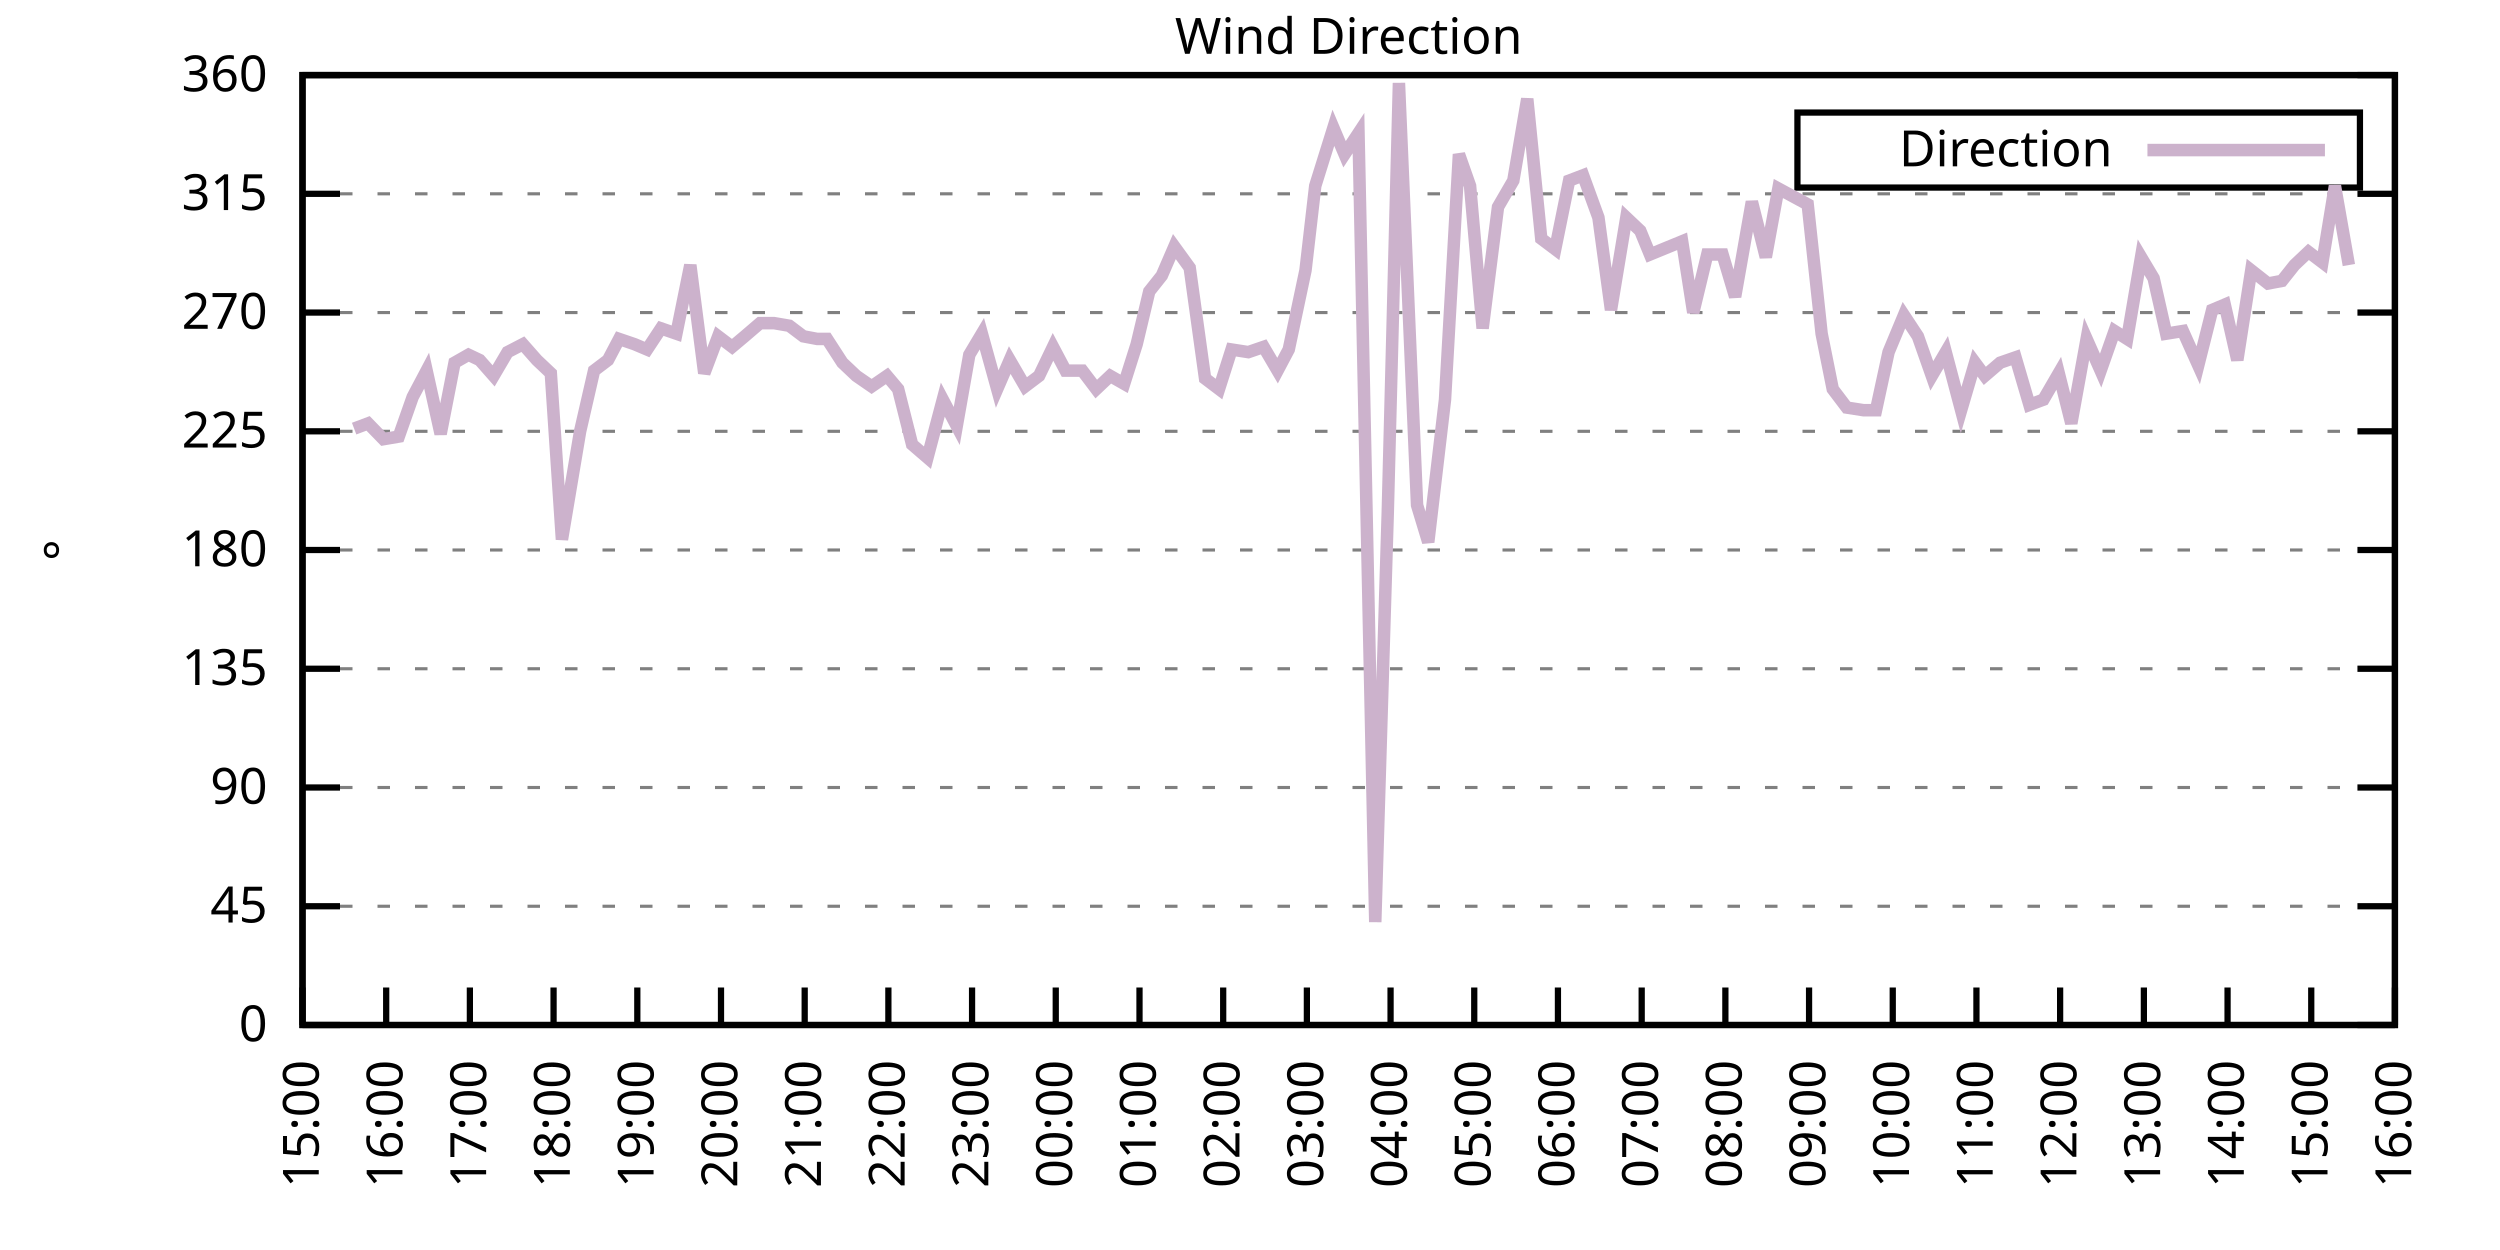
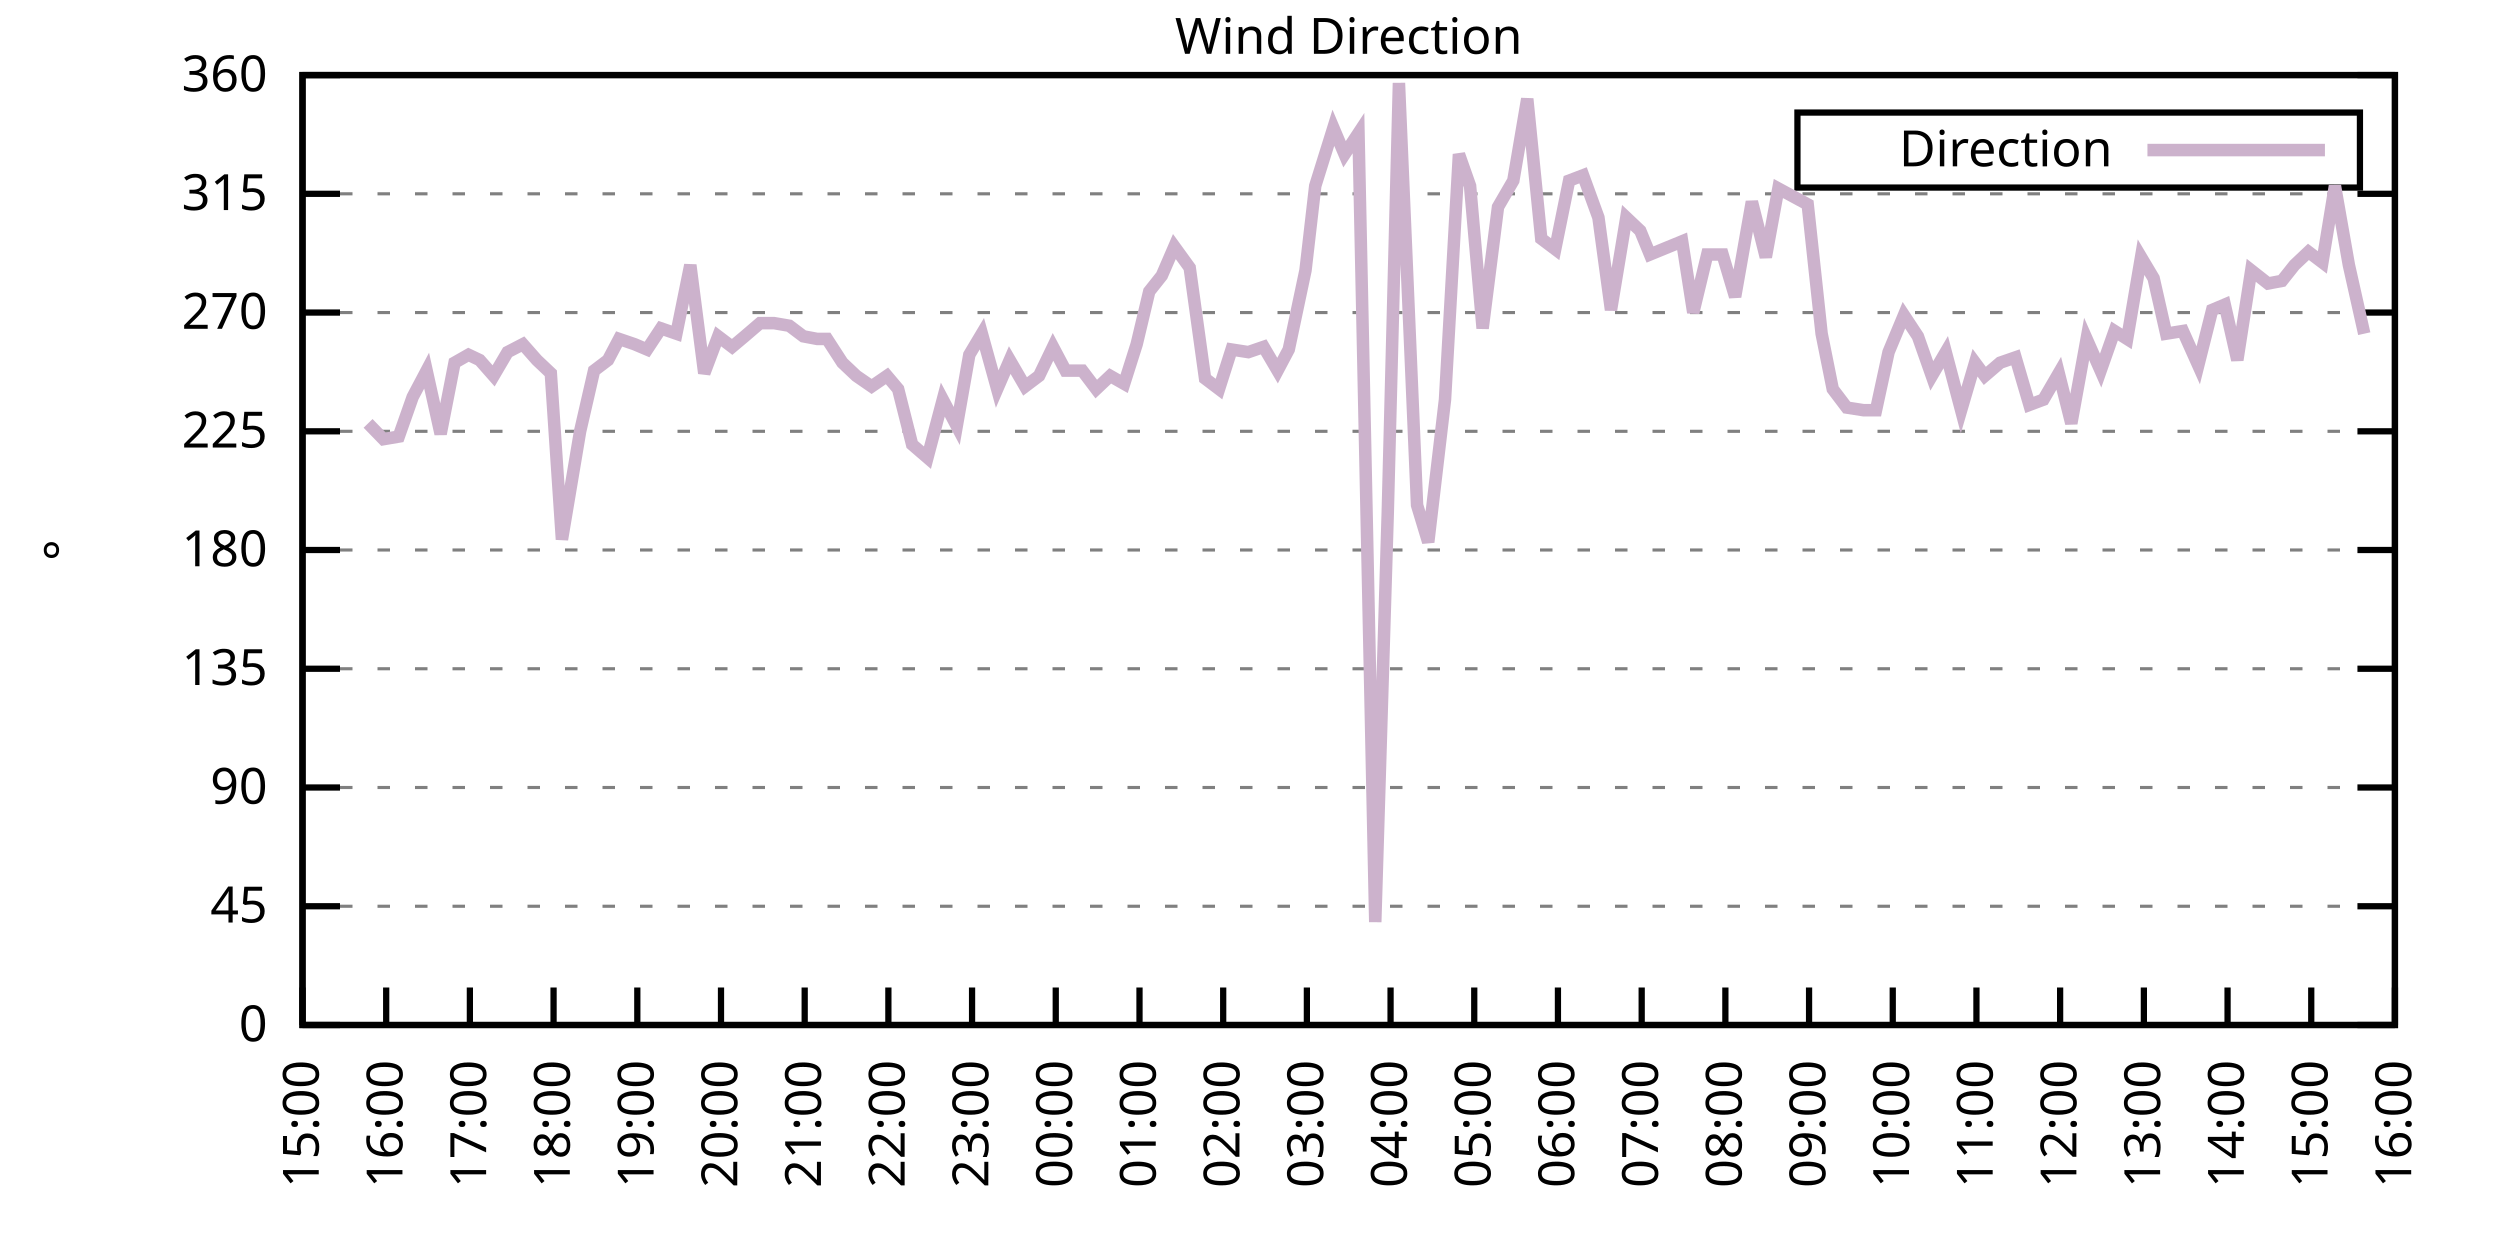
<svg xmlns="http://www.w3.org/2000/svg" xmlns:xlink="http://www.w3.org/1999/xlink" width="400" height="200" viewBox="0 0 400 200">
  <g id="gnuplot_canvas">
    <rect x="0" y="0" width="400" height="200" fill="none" />
    <defs>
      <circle id="gpDot" r="0.5" stroke-width="0.5" stroke="currentColor" />
      <path id="gpPt0" stroke-width="0.333" stroke="currentColor" d="M-1,0 h2 M0,-1 v2" />
      <path id="gpPt1" stroke-width="0.333" stroke="currentColor" d="M-1,-1 L1,1 M1,-1 L-1,1" />
      <path id="gpPt2" stroke-width="0.333" stroke="currentColor" d="M-1,0 L1,0 M0,-1 L0,1 M-1,-1 L1,1 M-1,1 L1,-1" />
      <rect id="gpPt3" stroke-width="0.333" stroke="currentColor" x="-1" y="-1" width="2" height="2" />
      <rect id="gpPt4" stroke-width="0.333" stroke="currentColor" fill="currentColor" x="-1" y="-1" width="2" height="2" />
      <circle id="gpPt5" stroke-width="0.333" stroke="currentColor" cx="0" cy="0" r="1" />
      <use xlink:href="#gpPt5" id="gpPt6" fill="currentColor" stroke="none" />
      <path id="gpPt7" stroke-width="0.333" stroke="currentColor" d="M0,-1.33 L-1.33,0.67 L1.33,0.67 z" />
      <use xlink:href="#gpPt7" id="gpPt8" fill="currentColor" stroke="none" />
      <use xlink:href="#gpPt7" id="gpPt9" stroke="currentColor" transform="rotate(180)" />
      <use xlink:href="#gpPt9" id="gpPt10" fill="currentColor" stroke="none" />
      <use xlink:href="#gpPt3" id="gpPt11" stroke="currentColor" transform="rotate(45)" />
      <use xlink:href="#gpPt11" id="gpPt12" fill="currentColor" stroke="none" />
      <path id="gpPt13" stroke-width="0.333" stroke="currentColor" d="M0,1.330 L1.265,0.411 L0.782,-1.067 L-0.782,-1.076 L-1.265,0.411 z" />
      <use xlink:href="#gpPt13" id="gpPt14" fill="currentColor" stroke="none" />
      <filter id="textbox" filterUnits="objectBoundingBox" x="0" y="0" height="1" width="1">
        <feFlood flood-color="white" flood-opacity="1" result="bgnd" />
        <feComposite in="SourceGraphic" in2="bgnd" operator="atop" />
      </filter>
      <filter id="greybox" filterUnits="objectBoundingBox" x="0" y="0" height="1" width="1">
        <feFlood flood-color="lightgrey" flood-opacity="1" result="grey" />
        <feComposite in="SourceGraphic" in2="grey" operator="atop" />
      </filter>
    </defs>
    <g fill="none" color="white" stroke="currentColor" stroke-width="1.00" stroke-linecap="butt" stroke-linejoin="miter">
</g>
    <g fill="none" color="black" stroke="currentColor" stroke-width="1.00" stroke-linecap="butt" stroke-linejoin="miter">
      <g stroke="none" shape-rendering="crispEdges">
        <polygon fill="rgb(255, 255, 255)" points="48.40,164.00 383.18,164.00 383.18,12.02 48.40,12.02 " />
      </g>
    </g>
    <g fill="none" color="black" stroke="currentColor" stroke-width="1.00" stroke-linecap="butt" stroke-linejoin="miter">
</g>
    <g fill="none" color="black" stroke="black" stroke-width="0.50" stroke-linecap="butt" stroke-linejoin="miter">
</g>
    <g fill="none" color="gray" stroke="currentColor" stroke-width="0.50" stroke-linecap="butt" stroke-linejoin="miter">
      <path stroke="gray" stroke-dasharray="2,4" class="gridline" d="M48.40,164.00 L383.19,164.00  " />
    </g>
    <g fill="none" color="gray" stroke="gray" stroke-width="1.00" stroke-linecap="butt" stroke-linejoin="miter">
</g>
    <g fill="none" color="black" stroke="currentColor" stroke-width="1.00" stroke-linecap="butt" stroke-linejoin="miter">
      <path stroke="black" d="M48.40,164.00 L54.40,164.00 M383.19,164.00 L377.19,164.00  " />
      <g transform="translate(42.80,166.60)" stroke="none" fill="black" font-family="Sans" font-size="8.00" text-anchor="end">
        <text>
          <tspan font-family="Sans"> 0</tspan>
        </text>
      </g>
    </g>
    <g fill="none" color="black" stroke="currentColor" stroke-width="1.00" stroke-linecap="butt" stroke-linejoin="miter">
</g>
    <g fill="none" color="black" stroke="black" stroke-width="0.50" stroke-linecap="butt" stroke-linejoin="miter">
</g>
    <g fill="none" color="gray" stroke="currentColor" stroke-width="0.50" stroke-linecap="butt" stroke-linejoin="miter">
      <path stroke="gray" stroke-dasharray="2,4" class="gridline" d="M48.40,145.00 L383.19,145.00  " />
    </g>
    <g fill="none" color="gray" stroke="gray" stroke-width="1.00" stroke-linecap="butt" stroke-linejoin="miter">
</g>
    <g fill="none" color="black" stroke="currentColor" stroke-width="1.00" stroke-linecap="butt" stroke-linejoin="miter">
      <path stroke="black" d="M48.40,145.00 L54.40,145.00 M383.19,145.00 L377.19,145.00  " />
      <g transform="translate(42.80,147.60)" stroke="none" fill="black" font-family="Sans" font-size="8.00" text-anchor="end">
        <text>
          <tspan font-family="Sans"> 45</tspan>
        </text>
      </g>
    </g>
    <g fill="none" color="black" stroke="currentColor" stroke-width="1.00" stroke-linecap="butt" stroke-linejoin="miter">
</g>
    <g fill="none" color="black" stroke="black" stroke-width="0.50" stroke-linecap="butt" stroke-linejoin="miter">
</g>
    <g fill="none" color="gray" stroke="currentColor" stroke-width="0.50" stroke-linecap="butt" stroke-linejoin="miter">
      <path stroke="gray" stroke-dasharray="2,4" class="gridline" d="M48.40,126.00 L383.19,126.00  " />
    </g>
    <g fill="none" color="gray" stroke="gray" stroke-width="1.00" stroke-linecap="butt" stroke-linejoin="miter">
</g>
    <g fill="none" color="black" stroke="currentColor" stroke-width="1.00" stroke-linecap="butt" stroke-linejoin="miter">
      <path stroke="black" d="M48.40,126.00 L54.40,126.00 M383.19,126.00 L377.19,126.00  " />
      <g transform="translate(42.80,128.60)" stroke="none" fill="black" font-family="Sans" font-size="8.00" text-anchor="end">
        <text>
          <tspan font-family="Sans"> 90</tspan>
        </text>
      </g>
    </g>
    <g fill="none" color="black" stroke="currentColor" stroke-width="1.00" stroke-linecap="butt" stroke-linejoin="miter">
</g>
    <g fill="none" color="black" stroke="black" stroke-width="0.50" stroke-linecap="butt" stroke-linejoin="miter">
</g>
    <g fill="none" color="gray" stroke="currentColor" stroke-width="0.50" stroke-linecap="butt" stroke-linejoin="miter">
      <path stroke="gray" stroke-dasharray="2,4" class="gridline" d="M48.40,107.00 L383.19,107.00  " />
    </g>
    <g fill="none" color="gray" stroke="gray" stroke-width="1.00" stroke-linecap="butt" stroke-linejoin="miter">
</g>
    <g fill="none" color="black" stroke="currentColor" stroke-width="1.00" stroke-linecap="butt" stroke-linejoin="miter">
      <path stroke="black" d="M48.40,107.00 L54.40,107.00 M383.19,107.00 L377.19,107.00  " />
      <g transform="translate(42.80,109.60)" stroke="none" fill="black" font-family="Sans" font-size="8.00" text-anchor="end">
        <text>
          <tspan font-family="Sans"> 135</tspan>
        </text>
      </g>
    </g>
    <g fill="none" color="black" stroke="currentColor" stroke-width="1.00" stroke-linecap="butt" stroke-linejoin="miter">
</g>
    <g fill="none" color="black" stroke="black" stroke-width="0.50" stroke-linecap="butt" stroke-linejoin="miter">
</g>
    <g fill="none" color="gray" stroke="currentColor" stroke-width="0.50" stroke-linecap="butt" stroke-linejoin="miter">
      <path stroke="gray" stroke-dasharray="2,4" class="gridline" d="M48.40,88.00 L383.19,88.00  " />
    </g>
    <g fill="none" color="gray" stroke="gray" stroke-width="1.00" stroke-linecap="butt" stroke-linejoin="miter">
</g>
    <g fill="none" color="black" stroke="currentColor" stroke-width="1.00" stroke-linecap="butt" stroke-linejoin="miter">
      <path stroke="black" d="M48.40,88.00 L54.40,88.00 M383.19,88.00 L377.19,88.00  " />
      <g transform="translate(42.80,90.60)" stroke="none" fill="black" font-family="Sans" font-size="8.00" text-anchor="end">
        <text>
          <tspan font-family="Sans"> 180</tspan>
        </text>
      </g>
    </g>
    <g fill="none" color="black" stroke="currentColor" stroke-width="1.00" stroke-linecap="butt" stroke-linejoin="miter">
</g>
    <g fill="none" color="black" stroke="black" stroke-width="0.50" stroke-linecap="butt" stroke-linejoin="miter">
</g>
    <g fill="none" color="gray" stroke="currentColor" stroke-width="0.50" stroke-linecap="butt" stroke-linejoin="miter">
      <path stroke="gray" stroke-dasharray="2,4" class="gridline" d="M48.40,69.01 L383.19,69.01  " />
    </g>
    <g fill="none" color="gray" stroke="gray" stroke-width="1.00" stroke-linecap="butt" stroke-linejoin="miter">
</g>
    <g fill="none" color="black" stroke="currentColor" stroke-width="1.00" stroke-linecap="butt" stroke-linejoin="miter">
      <path stroke="black" d="M48.40,69.01 L54.40,69.01 M383.19,69.01 L377.19,69.01  " />
      <g transform="translate(42.80,71.61)" stroke="none" fill="black" font-family="Sans" font-size="8.00" text-anchor="end">
        <text>
          <tspan font-family="Sans"> 225</tspan>
        </text>
      </g>
    </g>
    <g fill="none" color="black" stroke="currentColor" stroke-width="1.00" stroke-linecap="butt" stroke-linejoin="miter">
</g>
    <g fill="none" color="black" stroke="black" stroke-width="0.50" stroke-linecap="butt" stroke-linejoin="miter">
</g>
    <g fill="none" color="gray" stroke="currentColor" stroke-width="0.50" stroke-linecap="butt" stroke-linejoin="miter">
      <path stroke="gray" stroke-dasharray="2,4" class="gridline" d="M48.40,50.01 L383.19,50.01  " />
    </g>
    <g fill="none" color="gray" stroke="gray" stroke-width="1.00" stroke-linecap="butt" stroke-linejoin="miter">
</g>
    <g fill="none" color="black" stroke="currentColor" stroke-width="1.00" stroke-linecap="butt" stroke-linejoin="miter">
      <path stroke="black" d="M48.40,50.01 L54.40,50.01 M383.19,50.01 L377.19,50.01  " />
      <g transform="translate(42.80,52.61)" stroke="none" fill="black" font-family="Sans" font-size="8.00" text-anchor="end">
        <text>
          <tspan font-family="Sans"> 270</tspan>
        </text>
      </g>
    </g>
    <g fill="none" color="black" stroke="currentColor" stroke-width="1.00" stroke-linecap="butt" stroke-linejoin="miter">
</g>
    <g fill="none" color="black" stroke="black" stroke-width="0.50" stroke-linecap="butt" stroke-linejoin="miter">
</g>
    <g fill="none" color="gray" stroke="currentColor" stroke-width="0.50" stroke-linecap="butt" stroke-linejoin="miter">
      <path stroke="gray" stroke-dasharray="2,4" class="gridline" d="M48.40,31.01 L383.19,31.01  " />
    </g>
    <g fill="none" color="gray" stroke="gray" stroke-width="1.00" stroke-linecap="butt" stroke-linejoin="miter">
</g>
    <g fill="none" color="black" stroke="currentColor" stroke-width="1.00" stroke-linecap="butt" stroke-linejoin="miter">
      <path stroke="black" d="M48.40,31.01 L54.40,31.01 M383.19,31.01 L377.19,31.01  " />
      <g transform="translate(42.80,33.61)" stroke="none" fill="black" font-family="Sans" font-size="8.00" text-anchor="end">
        <text>
          <tspan font-family="Sans"> 315</tspan>
        </text>
      </g>
    </g>
    <g fill="none" color="black" stroke="currentColor" stroke-width="1.00" stroke-linecap="butt" stroke-linejoin="miter">
</g>
    <g fill="none" color="black" stroke="black" stroke-width="0.50" stroke-linecap="butt" stroke-linejoin="miter">
</g>
    <g fill="none" color="gray" stroke="currentColor" stroke-width="0.50" stroke-linecap="butt" stroke-linejoin="miter">
      <path stroke="gray" stroke-dasharray="2,4" class="gridline" d="M48.40,12.01 L383.19,12.01  " />
    </g>
    <g fill="none" color="gray" stroke="gray" stroke-width="1.00" stroke-linecap="butt" stroke-linejoin="miter">
</g>
    <g fill="none" color="black" stroke="currentColor" stroke-width="1.00" stroke-linecap="butt" stroke-linejoin="miter">
      <path stroke="black" d="M48.40,12.01 L54.40,12.01 M383.19,12.01 L377.19,12.01  " />
      <g transform="translate(42.80,14.61)" stroke="none" fill="black" font-family="Sans" font-size="8.00" text-anchor="end">
        <text>
          <tspan font-family="Sans"> 360</tspan>
        </text>
      </g>
    </g>
    <g fill="none" color="black" stroke="currentColor" stroke-width="1.00" stroke-linecap="butt" stroke-linejoin="miter">
      <path stroke="black" d="M48.40,164.00 L48.40,158.00  " />
      <g transform="translate(51.00,169.60) rotate(270.00)" stroke="none" fill="black" font-family="Sans" font-size="8.00" text-anchor="end">
        <text>
          <tspan font-family="Sans">15:00</tspan>
        </text>
      </g>
    </g>
    <g fill="none" color="black" stroke="currentColor" stroke-width="1.00" stroke-linecap="butt" stroke-linejoin="miter">
      <path stroke="black" d="M61.79,164.00 L61.79,158.00  " />
      <g transform="translate(64.39,169.60) rotate(270.00)" stroke="none" fill="black" font-family="Sans" font-size="8.00" text-anchor="end">
        <text>
          <tspan font-family="Sans">16:00</tspan>
        </text>
      </g>
    </g>
    <g fill="none" color="black" stroke="currentColor" stroke-width="1.00" stroke-linecap="butt" stroke-linejoin="miter">
      <path stroke="black" d="M75.18,164.00 L75.18,158.00  " />
      <g transform="translate(77.78,169.60) rotate(270.00)" stroke="none" fill="black" font-family="Sans" font-size="8.00" text-anchor="end">
        <text>
          <tspan font-family="Sans">17:00</tspan>
        </text>
      </g>
    </g>
    <g fill="none" color="black" stroke="currentColor" stroke-width="1.00" stroke-linecap="butt" stroke-linejoin="miter">
      <path stroke="black" d="M88.57,164.00 L88.57,158.00  " />
      <g transform="translate(91.17,169.60) rotate(270.00)" stroke="none" fill="black" font-family="Sans" font-size="8.00" text-anchor="end">
        <text>
          <tspan font-family="Sans">18:00</tspan>
        </text>
      </g>
    </g>
    <g fill="none" color="black" stroke="currentColor" stroke-width="1.00" stroke-linecap="butt" stroke-linejoin="miter">
      <path stroke="black" d="M101.97,164.00 L101.97,158.00  " />
      <g transform="translate(104.57,169.60) rotate(270.00)" stroke="none" fill="black" font-family="Sans" font-size="8.00" text-anchor="end">
        <text>
          <tspan font-family="Sans">19:00</tspan>
        </text>
      </g>
    </g>
    <g fill="none" color="black" stroke="currentColor" stroke-width="1.00" stroke-linecap="butt" stroke-linejoin="miter">
      <path stroke="black" d="M115.36,164.00 L115.36,158.00  " />
      <g transform="translate(117.96,169.60) rotate(270.00)" stroke="none" fill="black" font-family="Sans" font-size="8.00" text-anchor="end">
        <text>
          <tspan font-family="Sans">20:00</tspan>
        </text>
      </g>
    </g>
    <g fill="none" color="black" stroke="currentColor" stroke-width="1.00" stroke-linecap="butt" stroke-linejoin="miter">
      <path stroke="black" d="M128.75,164.00 L128.75,158.00  " />
      <g transform="translate(131.35,169.60) rotate(270.00)" stroke="none" fill="black" font-family="Sans" font-size="8.00" text-anchor="end">
        <text>
          <tspan font-family="Sans">21:00</tspan>
        </text>
      </g>
    </g>
    <g fill="none" color="black" stroke="currentColor" stroke-width="1.00" stroke-linecap="butt" stroke-linejoin="miter">
      <path stroke="black" d="M142.14,164.00 L142.14,158.00  " />
      <g transform="translate(144.74,169.60) rotate(270.00)" stroke="none" fill="black" font-family="Sans" font-size="8.00" text-anchor="end">
        <text>
          <tspan font-family="Sans">22:00</tspan>
        </text>
      </g>
    </g>
    <g fill="none" color="black" stroke="currentColor" stroke-width="1.00" stroke-linecap="butt" stroke-linejoin="miter">
      <path stroke="black" d="M155.53,164.00 L155.53,158.00  " />
      <g transform="translate(158.13,169.60) rotate(270.00)" stroke="none" fill="black" font-family="Sans" font-size="8.00" text-anchor="end">
        <text>
          <tspan font-family="Sans">23:00</tspan>
        </text>
      </g>
    </g>
    <g fill="none" color="black" stroke="currentColor" stroke-width="1.00" stroke-linecap="butt" stroke-linejoin="miter">
      <path stroke="black" d="M168.92,164.00 L168.92,158.00  " />
      <g transform="translate(171.52,169.60) rotate(270.00)" stroke="none" fill="black" font-family="Sans" font-size="8.00" text-anchor="end">
        <text>
          <tspan font-family="Sans">00:00</tspan>
        </text>
      </g>
    </g>
    <g fill="none" color="black" stroke="currentColor" stroke-width="1.00" stroke-linecap="butt" stroke-linejoin="miter">
      <path stroke="black" d="M182.32,164.00 L182.32,158.00  " />
      <g transform="translate(184.92,169.60) rotate(270.00)" stroke="none" fill="black" font-family="Sans" font-size="8.00" text-anchor="end">
        <text>
          <tspan font-family="Sans">01:00</tspan>
        </text>
      </g>
    </g>
    <g fill="none" color="black" stroke="currentColor" stroke-width="1.00" stroke-linecap="butt" stroke-linejoin="miter">
      <path stroke="black" d="M195.71,164.00 L195.71,158.00  " />
      <g transform="translate(198.31,169.60) rotate(270.00)" stroke="none" fill="black" font-family="Sans" font-size="8.00" text-anchor="end">
        <text>
          <tspan font-family="Sans">02:00</tspan>
        </text>
      </g>
    </g>
    <g fill="none" color="black" stroke="currentColor" stroke-width="1.00" stroke-linecap="butt" stroke-linejoin="miter">
      <path stroke="black" d="M209.10,164.00 L209.10,158.00  " />
      <g transform="translate(211.70,169.60) rotate(270.00)" stroke="none" fill="black" font-family="Sans" font-size="8.00" text-anchor="end">
        <text>
          <tspan font-family="Sans">03:00</tspan>
        </text>
      </g>
    </g>
    <g fill="none" color="black" stroke="currentColor" stroke-width="1.00" stroke-linecap="butt" stroke-linejoin="miter">
      <path stroke="black" d="M222.49,164.00 L222.49,158.00  " />
      <g transform="translate(225.09,169.60) rotate(270.00)" stroke="none" fill="black" font-family="Sans" font-size="8.00" text-anchor="end">
        <text>
          <tspan font-family="Sans">04:00</tspan>
        </text>
      </g>
    </g>
    <g fill="none" color="black" stroke="currentColor" stroke-width="1.00" stroke-linecap="butt" stroke-linejoin="miter">
      <path stroke="black" d="M235.88,164.00 L235.88,158.00  " />
      <g transform="translate(238.48,169.60) rotate(270.00)" stroke="none" fill="black" font-family="Sans" font-size="8.00" text-anchor="end">
        <text>
          <tspan font-family="Sans">05:00</tspan>
        </text>
      </g>
    </g>
    <g fill="none" color="black" stroke="currentColor" stroke-width="1.00" stroke-linecap="butt" stroke-linejoin="miter">
      <path stroke="black" d="M249.27,164.00 L249.27,158.00  " />
      <g transform="translate(251.87,169.60) rotate(270.00)" stroke="none" fill="black" font-family="Sans" font-size="8.00" text-anchor="end">
        <text>
          <tspan font-family="Sans">06:00</tspan>
        </text>
      </g>
    </g>
    <g fill="none" color="black" stroke="currentColor" stroke-width="1.00" stroke-linecap="butt" stroke-linejoin="miter">
      <path stroke="black" d="M262.67,164.00 L262.67,158.00  " />
      <g transform="translate(265.27,169.60) rotate(270.00)" stroke="none" fill="black" font-family="Sans" font-size="8.00" text-anchor="end">
        <text>
          <tspan font-family="Sans">07:00</tspan>
        </text>
      </g>
    </g>
    <g fill="none" color="black" stroke="currentColor" stroke-width="1.00" stroke-linecap="butt" stroke-linejoin="miter">
      <path stroke="black" d="M276.06,164.00 L276.06,158.00  " />
      <g transform="translate(278.66,169.60) rotate(270.00)" stroke="none" fill="black" font-family="Sans" font-size="8.00" text-anchor="end">
        <text>
          <tspan font-family="Sans">08:00</tspan>
        </text>
      </g>
    </g>
    <g fill="none" color="black" stroke="currentColor" stroke-width="1.00" stroke-linecap="butt" stroke-linejoin="miter">
      <path stroke="black" d="M289.45,164.00 L289.45,158.00  " />
      <g transform="translate(292.05,169.60) rotate(270.00)" stroke="none" fill="black" font-family="Sans" font-size="8.00" text-anchor="end">
        <text>
          <tspan font-family="Sans">09:00</tspan>
        </text>
      </g>
    </g>
    <g fill="none" color="black" stroke="currentColor" stroke-width="1.00" stroke-linecap="butt" stroke-linejoin="miter">
      <path stroke="black" d="M302.84,164.00 L302.84,158.00  " />
      <g transform="translate(305.44,169.60) rotate(270.00)" stroke="none" fill="black" font-family="Sans" font-size="8.00" text-anchor="end">
        <text>
          <tspan font-family="Sans">10:00</tspan>
        </text>
      </g>
    </g>
    <g fill="none" color="black" stroke="currentColor" stroke-width="1.00" stroke-linecap="butt" stroke-linejoin="miter">
      <path stroke="black" d="M316.23,164.00 L316.23,158.00  " />
      <g transform="translate(318.83,169.60) rotate(270.00)" stroke="none" fill="black" font-family="Sans" font-size="8.00" text-anchor="end">
        <text>
          <tspan font-family="Sans">11:00</tspan>
        </text>
      </g>
    </g>
    <g fill="none" color="black" stroke="currentColor" stroke-width="1.00" stroke-linecap="butt" stroke-linejoin="miter">
      <path stroke="black" d="M329.62,164.00 L329.62,158.00  " />
      <g transform="translate(332.22,169.60) rotate(270.00)" stroke="none" fill="black" font-family="Sans" font-size="8.00" text-anchor="end">
        <text>
          <tspan font-family="Sans">12:00</tspan>
        </text>
      </g>
    </g>
    <g fill="none" color="black" stroke="currentColor" stroke-width="1.00" stroke-linecap="butt" stroke-linejoin="miter">
      <path stroke="black" d="M343.02,164.00 L343.02,158.00  " />
      <g transform="translate(345.62,169.60) rotate(270.00)" stroke="none" fill="black" font-family="Sans" font-size="8.00" text-anchor="end">
        <text>
          <tspan font-family="Sans">13:00</tspan>
        </text>
      </g>
    </g>
    <g fill="none" color="black" stroke="currentColor" stroke-width="1.00" stroke-linecap="butt" stroke-linejoin="miter">
      <path stroke="black" d="M356.41,164.00 L356.41,158.00  " />
      <g transform="translate(359.01,169.60) rotate(270.00)" stroke="none" fill="black" font-family="Sans" font-size="8.00" text-anchor="end">
        <text>
          <tspan font-family="Sans">14:00</tspan>
        </text>
      </g>
    </g>
    <g fill="none" color="black" stroke="currentColor" stroke-width="1.00" stroke-linecap="butt" stroke-linejoin="miter">
      <path stroke="black" d="M369.80,164.00 L369.80,158.00  " />
      <g transform="translate(372.40,169.60) rotate(270.00)" stroke="none" fill="black" font-family="Sans" font-size="8.00" text-anchor="end">
        <text>
          <tspan font-family="Sans">15:00</tspan>
        </text>
      </g>
    </g>
    <g fill="none" color="black" stroke="currentColor" stroke-width="1.00" stroke-linecap="butt" stroke-linejoin="miter">
      <path stroke="black" d="M383.19,164.00 L383.19,158.00  " />
      <g transform="translate(385.79,169.60) rotate(270.00)" stroke="none" fill="black" font-family="Sans" font-size="8.00" text-anchor="end">
        <text>
          <tspan font-family="Sans">16:00</tspan>
        </text>
      </g>
    </g>
    <g fill="none" color="black" stroke="currentColor" stroke-width="1.00" stroke-linecap="butt" stroke-linejoin="miter">
</g>
    <g fill="none" color="black" stroke="currentColor" stroke-width="1.00" stroke-linecap="butt" stroke-linejoin="miter">
      <path stroke="black" d="M48.40,12.01 L48.40,164.00 L383.19,164.00 L383.19,12.01 L48.40,12.01 Z  " />
    </g>
    <g fill="none" color="black" stroke="currentColor" stroke-width="1.00" stroke-linecap="butt" stroke-linejoin="miter">
</g>
    <g fill="none" color="black" stroke="currentColor" stroke-width="1.00" stroke-linecap="butt" stroke-linejoin="miter">
      <path stroke="black" d="M287.59,30.01 L287.59,18.01 L377.59,18.01 L377.59,30.01 L287.59,30.01 Z  " />
    </g>
    <g id="Wind_direction_plot_1">
      <g fill="none" color="white" stroke="black" stroke-width="2.00" stroke-linecap="butt" stroke-linejoin="miter">
</g>
      <g fill="none" color="black" stroke="currentColor" stroke-width="2.00" stroke-linecap="butt" stroke-linejoin="miter">
        <g transform="translate(337.99,26.61)" stroke="none" fill="black" font-family="Sans" font-size="8.00" text-anchor="end">
          <text>
            <tspan font-family="Sans">Direction</tspan>
          </text>
        </g>
      </g>
      <g fill="none" color="black" stroke="currentColor" stroke-width="2.00" stroke-linecap="butt" stroke-linejoin="miter">
-         <path stroke="rgb(204, 178, 204)" d="M343.59,24.01 L371.99,24.01 M56.66,68.58 L58.89,67.74 L61.35,70.27 L63.80,69.85 L66.03,63.52 L68.26,59.30   L70.50,69.43 L72.73,58.03 L74.96,56.76 L76.75,57.61 L78.98,60.14 L81.21,56.34 L83.66,55.07 L85.90,57.61   L88.13,59.72 L89.91,86.32 L92.82,69.01 L95.05,59.30 L97.28,57.61 L99.06,54.23 L101.52,55.07 L103.53,55.92   L105.76,52.54 L108.22,53.39 L110.45,42.41 L112.68,59.72 L114.91,53.81 L117.14,55.50 L119.15,53.81 L121.61,51.70   L123.84,51.70 L126.29,52.12 L128.53,53.81 L130.76,54.23 L132.32,54.23 L134.78,58.03 L137.01,60.14 L139.46,61.83   L141.92,60.14 L143.70,62.25 L145.94,71.12 L148.39,73.23 L150.85,63.94 L153.08,68.16 L155.09,56.76 L157.10,53.39   L159.55,62.25 L161.56,57.61 L164.01,61.83 L166.25,60.14 L168.48,55.50 L170.49,59.30 L173.17,59.30 L175.40,62.25   L177.63,60.14 L179.86,61.41 L181.87,55.07 L183.88,46.63 L185.89,44.10 L187.90,39.45 L190.35,42.83 L192.81,60.56   L195.04,62.25 L197.05,55.92 L199.73,56.34 L202.18,55.50 L204.41,59.30 L206.20,55.92 L208.88,43.25 L210.44,29.74   L213.34,20.45 L215.13,24.68 L217.36,21.30 L220.04,147.53 L222.04,82.09 L223.83,13.28 L226.73,80.83 L228.52,86.74   L231.20,63.94 L233.43,24.68 L235.21,29.74 L237.22,52.54 L239.68,33.12 L242.13,28.90 L244.36,15.81 L246.60,38.19   L248.83,39.87 L251.06,28.90 L253.29,28.05 L255.75,34.81 L257.76,49.59 L260.21,34.81 L262.44,36.92 L264.00,40.72   L269.14,38.61 L270.92,50.01 L273.16,40.72 L275.61,40.72 L277.62,47.47 L280.30,32.28 L282.53,41.14 L284.54,30.16   L289.23,32.70 L291.46,53.39 L293.24,62.25 L295.48,65.21 L298.15,65.63 L300.16,65.63 L302.17,56.34 L304.63,50.43   L306.86,53.81 L309.09,60.14 L311.32,56.34 L313.78,65.63 L316.01,58.03 L317.57,60.14 L320.03,58.03 L322.48,57.18   L324.71,64.78 L326.95,63.94 L329.40,59.72 L331.41,67.74 L333.86,54.23 L336.10,59.30 L338.33,52.96 L340.34,54.23   L342.57,41.14 L344.58,44.52 L346.59,53.39 L349.26,52.96 L351.72,58.45 L353.95,49.59 L355.96,48.74 L357.97,57.61   L360.20,43.25 L362.88,45.36 L365.11,44.94 L367.12,42.41 L369.35,40.30 L371.58,41.99 L373.59,29.74 L375.82,42.41    " />
+         <path stroke="rgb(204, 178, 204)" d="M343.59,24.01 L371.99,24.01 M58.89,67.74 L61.35,70.27 L63.80,69.85 L66.03,63.52 L68.26,59.30 L70.50,69.43   L72.73,58.03 L74.96,56.76 L76.75,57.61 L78.98,60.14 L81.21,56.34 L83.66,55.07 L85.90,57.61 L88.13,59.72   L89.91,86.32 L92.82,69.01 L95.05,59.30 L97.28,57.61 L99.06,54.23 L101.52,55.07 L103.53,55.92 L105.76,52.54   L108.22,53.39 L110.45,42.41 L112.68,59.72 L114.91,53.81 L117.14,55.50 L119.15,53.81 L121.61,51.70 L123.84,51.70   L126.29,52.12 L128.53,53.81 L130.76,54.23 L132.32,54.23 L134.78,58.03 L137.01,60.14 L139.46,61.83 L141.92,60.14   L143.70,62.25 L145.94,71.12 L148.39,73.23 L150.85,63.94 L153.08,68.16 L155.09,56.76 L157.10,53.39 L159.55,62.25   L161.56,57.61 L164.01,61.83 L166.25,60.14 L168.48,55.50 L170.49,59.30 L173.17,59.30 L175.40,62.25 L177.63,60.14   L179.86,61.41 L181.87,55.07 L183.88,46.63 L185.89,44.10 L187.90,39.45 L190.35,42.83 L192.81,60.56 L195.04,62.25   L197.05,55.92 L199.73,56.34 L202.18,55.50 L204.41,59.30 L206.20,55.92 L208.88,43.25 L210.44,29.74 L213.34,20.45   L215.13,24.68 L217.36,21.30 L220.04,147.53 L222.04,82.09 L223.83,13.28 L226.73,80.83 L228.52,86.74 L231.20,63.94   L233.43,24.68 L235.21,29.74 L237.22,52.54 L239.68,33.12 L242.13,28.90 L244.36,15.81 L246.60,38.19 L248.83,39.87   L251.06,28.90 L253.29,28.05 L255.75,34.81 L257.76,49.59 L260.21,34.81 L262.44,36.92 L264.00,40.72 L269.14,38.61   L270.92,50.01 L273.16,40.72 L275.61,40.72 L277.62,47.47 L280.30,32.28 L282.53,41.14 L284.54,30.16 L289.23,32.70   L291.46,53.39 L293.24,62.25 L295.48,65.21 L298.15,65.63 L300.16,65.63 L302.17,56.34 L304.63,50.43 L306.86,53.81   L309.09,60.14 L311.32,56.34 L313.78,65.63 L316.01,58.03 L317.57,60.14 L320.03,58.03 L322.48,57.18 L324.71,64.78   L326.95,63.94 L329.40,59.72 L331.41,67.74 L333.86,54.23 L336.10,59.30 L338.33,52.96 L340.34,54.23 L342.57,41.14   L344.58,44.52 L346.59,53.39 L349.26,52.96 L351.72,58.45 L353.95,49.59 L355.96,48.74 L357.97,57.61 L360.20,43.25   L362.88,45.36 L365.11,44.94 L367.12,42.41 L369.35,40.30 L371.58,41.99 L373.59,29.74 L375.82,42.41 L378.28,53.39    " />
      </g>
    </g>
    <g fill="none" color="black" stroke="currentColor" stroke-width="2.00" stroke-linecap="butt" stroke-linejoin="miter">
</g>
    <g fill="none" color="black" stroke="black" stroke-width="1.00" stroke-linecap="butt" stroke-linejoin="miter">
</g>
    <g fill="none" color="black" stroke="currentColor" stroke-width="1.00" stroke-linecap="butt" stroke-linejoin="miter">
      <path stroke="black" d="M48.40,12.01 L48.40,164.00 L383.19,164.00 L383.19,12.01 L48.40,12.01 Z  " />
      <g transform="translate(12.80,88.01) rotate(270.00)" stroke="none" fill="black" font-family="Sans" font-size="8.00" text-anchor="middle">
        <text>
          <tspan font-family="Sans">°</tspan>
        </text>
      </g>
    </g>
    <g fill="none" color="black" stroke="currentColor" stroke-width="1.00" stroke-linecap="butt" stroke-linejoin="miter">
</g>
    <g fill="none" color="black" stroke="currentColor" stroke-width="1.00" stroke-linecap="butt" stroke-linejoin="miter">
      <g transform="translate(215.79,8.61)" stroke="none" fill="black" font-family="Sans" font-size="8.00" text-anchor="middle">
        <text>
          <tspan font-family="Sans">Wind Direction</tspan>
        </text>
      </g>
    </g>
    <g fill="none" color="black" stroke="currentColor" stroke-width="1.00" stroke-linecap="butt" stroke-linejoin="miter">
</g>
  </g>
</svg>
